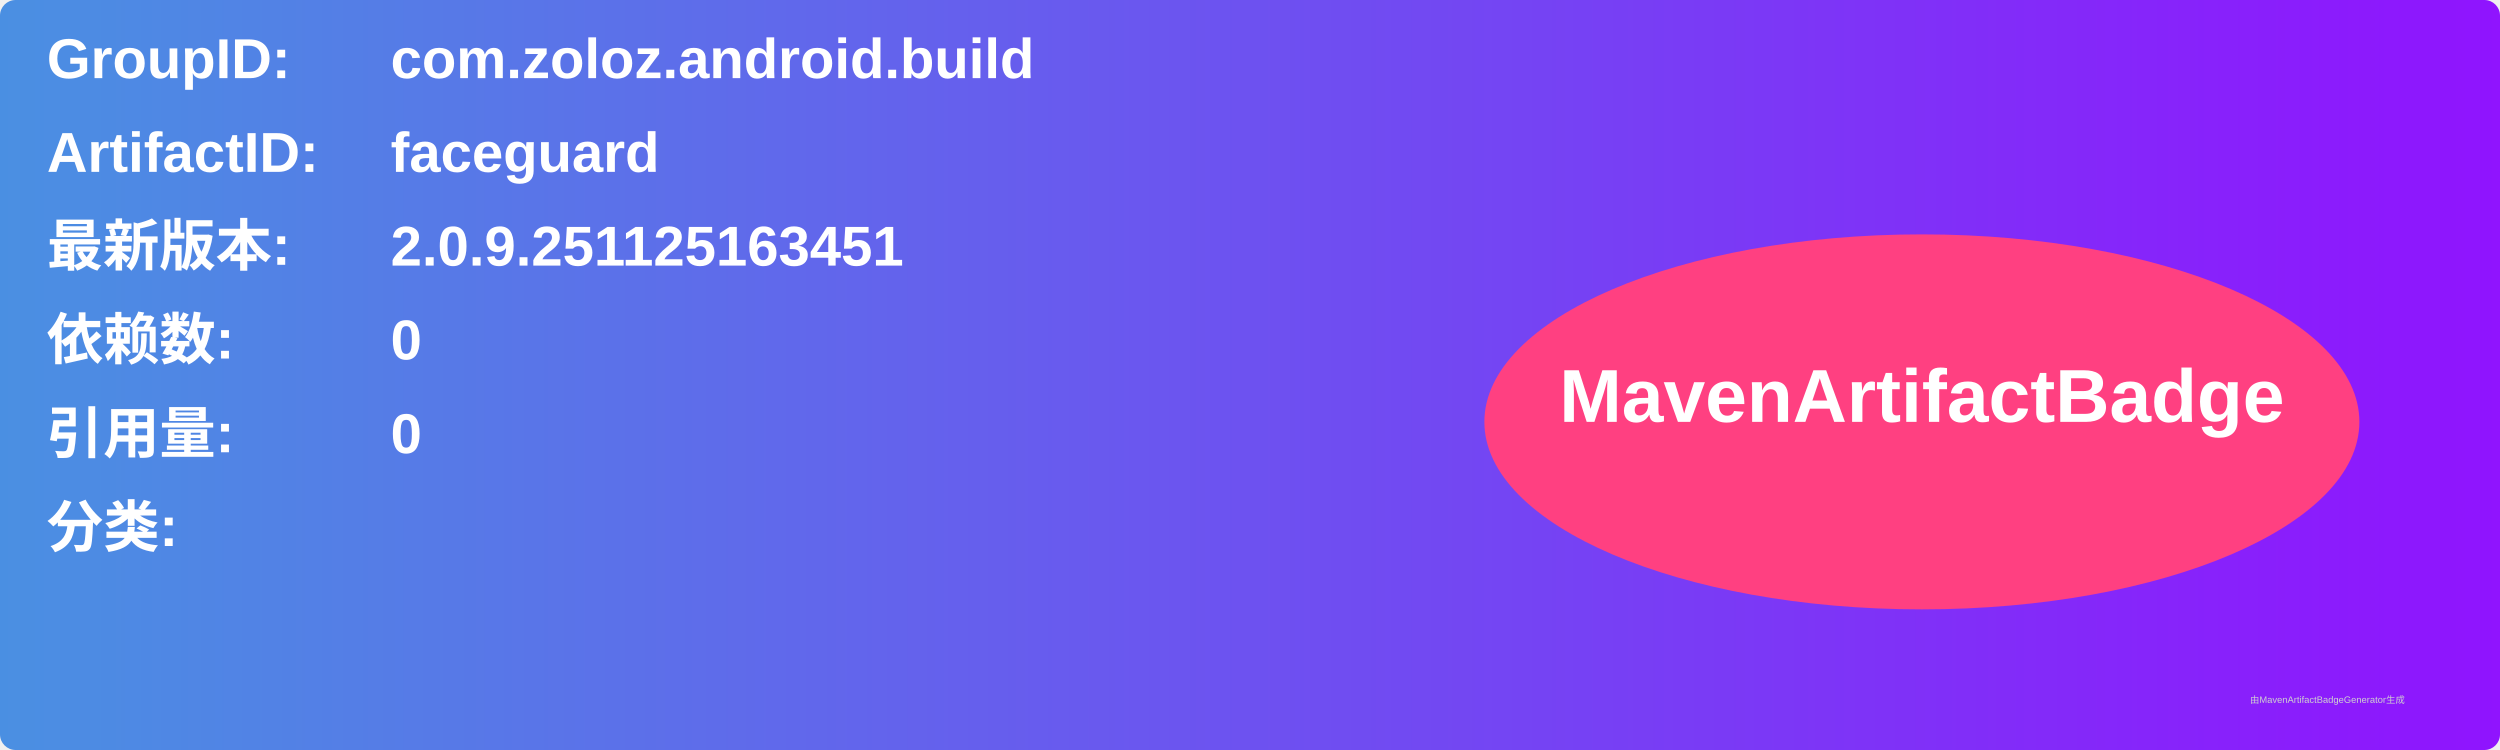
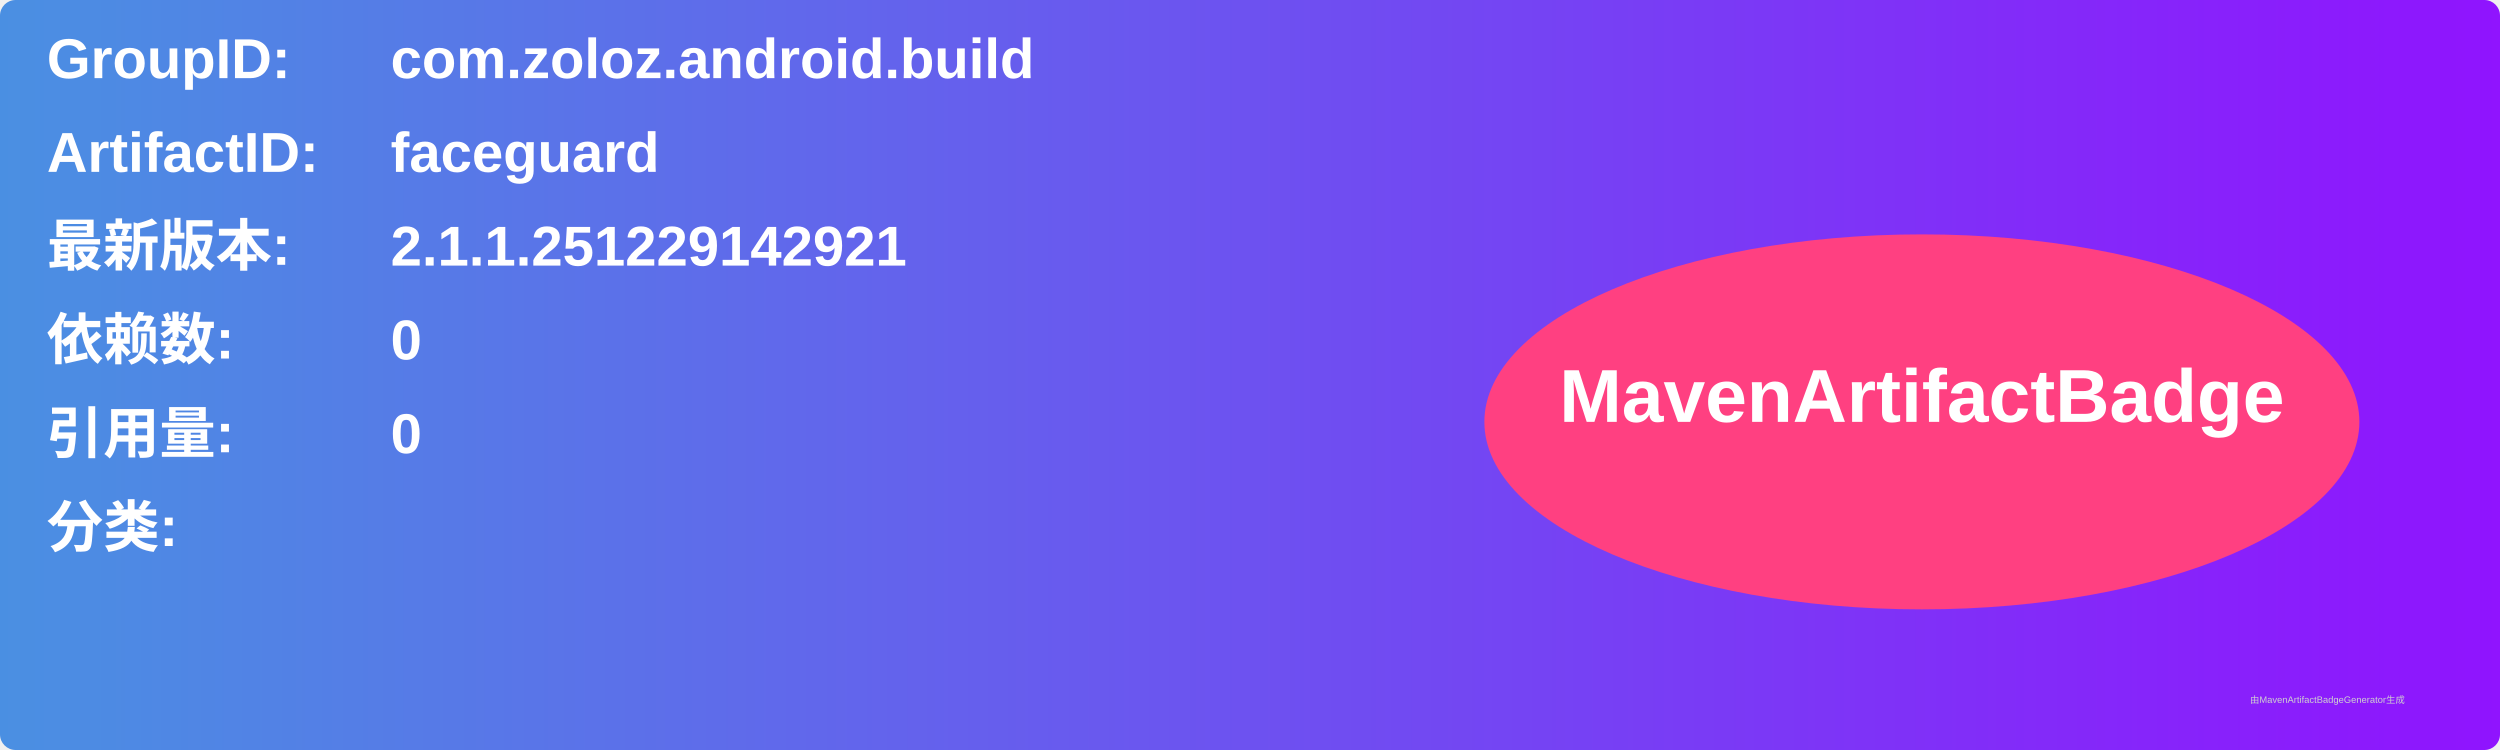
<svg xmlns="http://www.w3.org/2000/svg" width="800" height="240" viewBox="0 0 800 240">
  <linearGradient id="grad" x1="0%" y1="0%" x2="100%" y2="0%">
    <stop offset="0%" stop-color="#4a90e2" />
    <stop offset="100%" stop-color="#9013fe" />
  </linearGradient>
  <rect width="100%" height="100%" rx="5" ry="5" fill="url(#grad)" />
  <g transform="translate(15, 15)">
    <text x="0" y="10" font-family="Arial" font-size="18" fill="white" font-weight="bold" width="260">GroupID:</text>
    <text x="110" y="10" font-family="Arial" font-size="18" fill="white" font-weight="bold" width="460">com.zoloz.android.build</text>
    <text x="0" y="40" font-family="Arial" font-size="18" fill="white" font-weight="bold" width="260">ArtifactID:</text>
    <text x="110" y="40" font-family="Arial" font-size="18" fill="white" font-weight="bold" width="460">faceguard</text>
    <text x="0" y="70" font-family="Arial" font-size="18" fill="white" font-weight="bold">最新版本:</text>
    <text x="110" y="70" font-family="Arial" font-size="18" fill="white" font-weight="bold">
-       <tspan font-weight="bold">2.0.9.251125163451</tspan>
+       <tspan font-weight="bold">2.1.1.251229142921</tspan>
    </text>
    <text x="0" y="100" font-family="Arial" font-size="18" fill="white" font-weight="bold">依赖数: </text>
    <text x="110" y="100" font-family="Arial" font-size="18" fill="white">
      <tspan font-weight="bold">0</tspan>
    </text>
    <text x="0" y="130" font-family="Arial" font-size="18" fill="white" font-weight="bold">引用量: </text>
    <text x="110" y="130" font-family="Arial" font-size="18" fill="white">
      <tspan font-weight="bold">0</tspan>
    </text>
    <text x="0" y="160" font-family="Arial" font-size="18" fill="white" font-weight="bold">分类:</text>
    <text x="10" y="190" font-family="Arial" font-size="10" fill="white">
      <tspan font-weight="bold" />
    </text>
    <ellipse cx="600" cy="120" rx="140" ry="60" fill="#ff4081" />
    <text x="600" y="120" text-anchor="middle" font-family="Arial" font-size="24" fill="white" font-weight="bold">MavenArtifactBadge</text>
  </g>
  <text x="720" y="225" font-family="Arial" font-size="3" fill="#d0d0d0">由MavenArtifactBadgeGenerator生成</text>
</svg>
